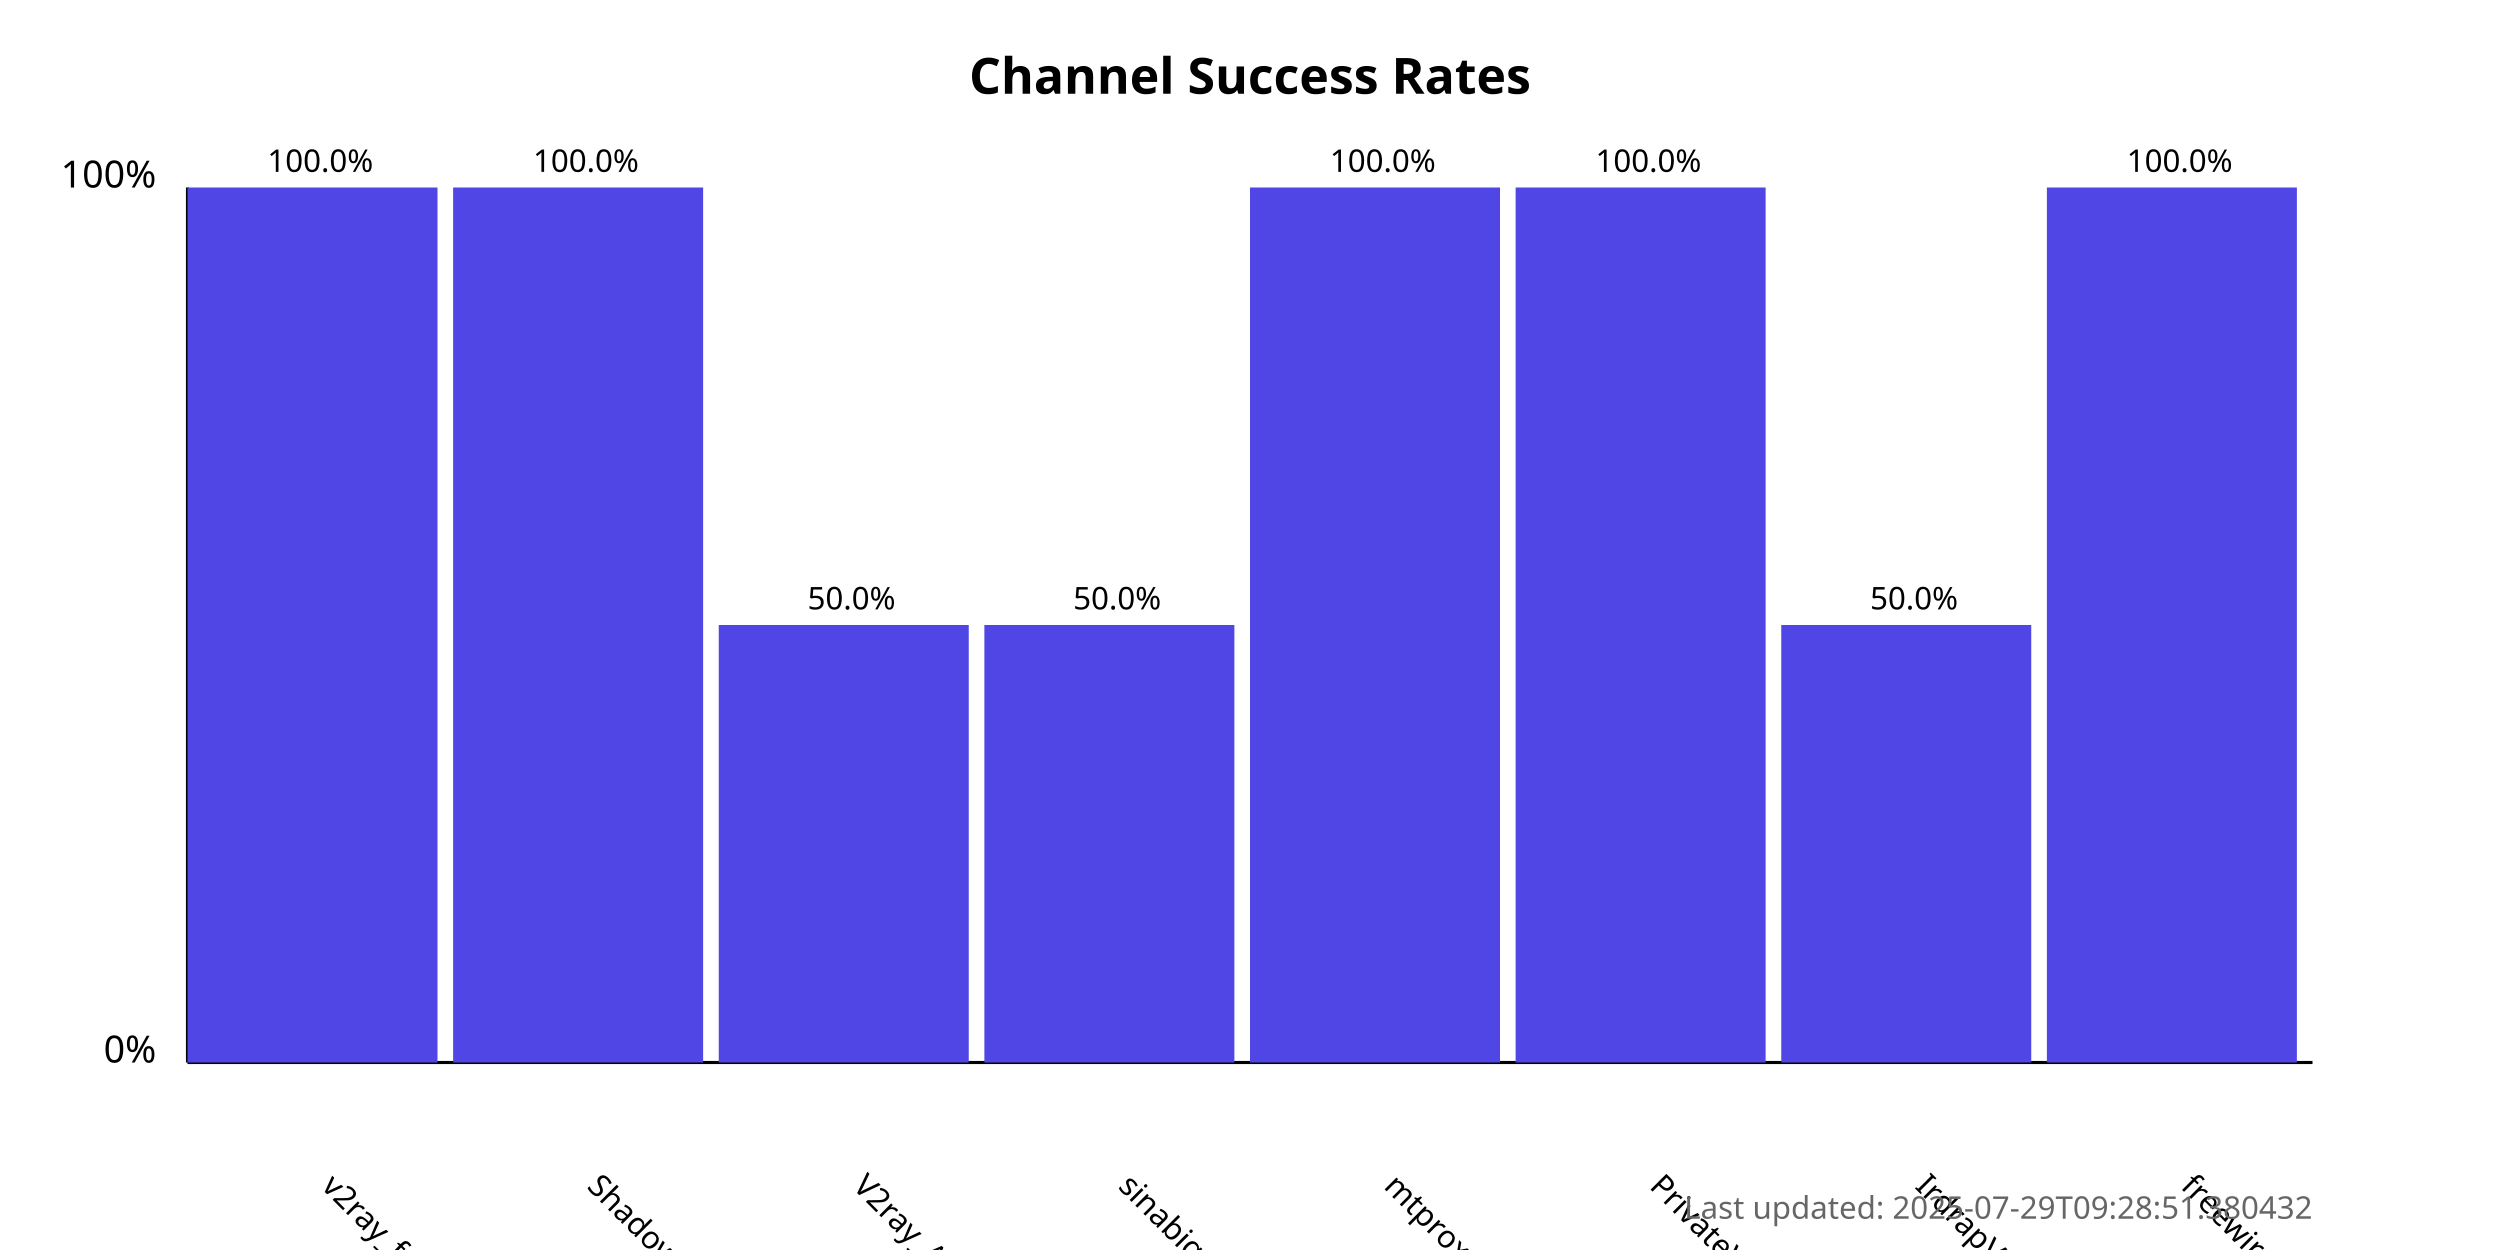
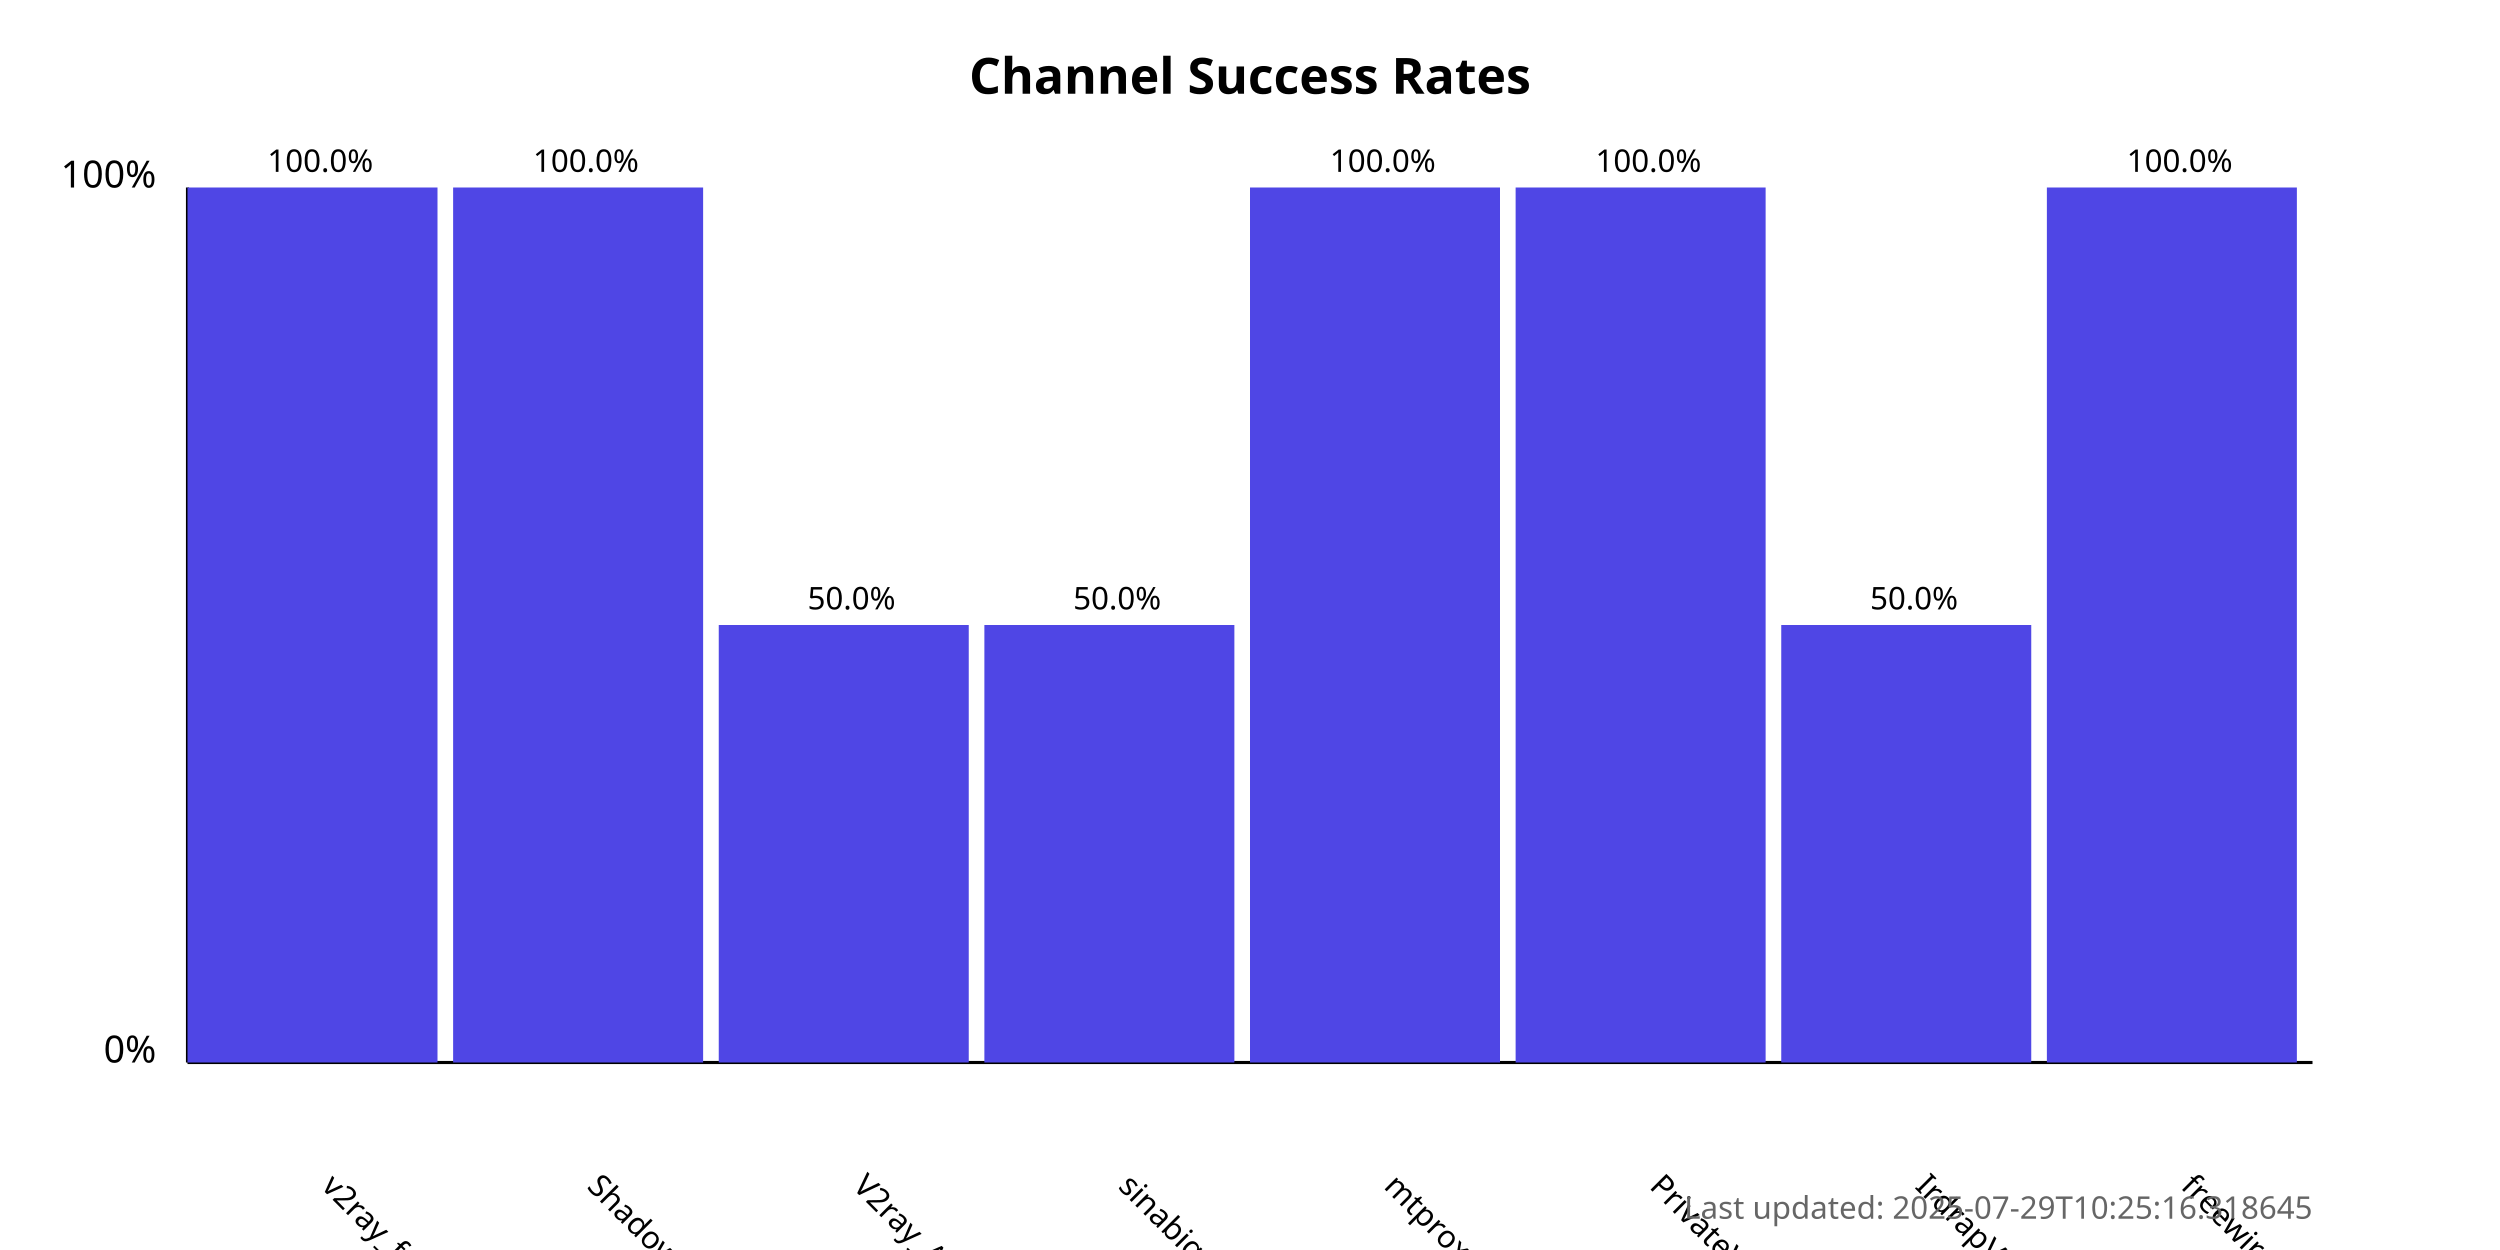
<svg xmlns="http://www.w3.org/2000/svg" width="800" height="400">
  <style>
            .chart-title { font: bold 16px sans-serif; }
            .axis-label { font: 12px sans-serif; }
            .tick-label { font: 10px sans-serif; }
            .bar { fill: #4f46e5; }
            .bar:hover { fill: #6366f1; }
            .timestamp { font: 10px sans-serif; fill: #666; }
        </style>
  <text x="400.0" y="30" text-anchor="middle" class="chart-title">
            Channel Success Rates
        </text>
  <line x1="60" y1="340" x2="60" y2="60" stroke="black" stroke-width="1" />
  <line x1="60" y1="340" x2="740" y2="340" stroke="black" stroke-width="1" />
  <text x="50" y="340" text-anchor="end" class="axis-label">0%</text>
  <text x="50" y="60" text-anchor="end" class="axis-label">100%</text>
  <g>
    <rect x="60" y="60.0" width="80.0" height="280.0" class="bar" />
    <text x="102.5" y="380" transform="rotate(45, 102.5, 380)" text-anchor="start" class="tick-label">
                v2ray_free_conf
            </text>
    <text x="102.5" y="55.0" text-anchor="middle" class="tick-label">
                100.0%
            </text>
  </g>
  <g>
    <rect x="145.0" y="60.0" width="80.0" height="280.0" class="bar" />
    <text x="187.5" y="380" transform="rotate(45, 187.5, 380)" text-anchor="start" class="tick-label">
                ShadowProxy66
            </text>
    <text x="187.5" y="55.0" text-anchor="middle" class="tick-label">
                100.0%
            </text>
  </g>
  <g>
    <rect x="230.0" y="200.0" width="80.0" height="140.0" class="bar" />
    <text x="272.5" y="380" transform="rotate(45, 272.5, 380)" text-anchor="start" class="tick-label">
                V2ray_Alpha
            </text>
    <text x="272.5" y="195.0" text-anchor="middle" class="tick-label">
                50.0%
            </text>
  </g>
  <g>
    <rect x="315.0" y="200.0" width="80.0" height="140.0" class="bar" />
    <text x="357.5" y="380" transform="rotate(45, 357.5, 380)" text-anchor="start" class="tick-label">
                sinabigo
            </text>
    <text x="357.5" y="195.0" text-anchor="middle" class="tick-label">
                50.0%
            </text>
  </g>
  <g>
    <rect x="400.0" y="60.0" width="80.0" height="280.0" class="bar" />
    <text x="442.5" y="380" transform="rotate(45, 442.5, 380)" text-anchor="start" class="tick-label">
                mtproxy_lists
            </text>
    <text x="442.5" y="55.0" text-anchor="middle" class="tick-label">
                100.0%
            </text>
  </g>
  <g>
    <rect x="485.0" y="60.0" width="80.0" height="280.0" class="bar" />
    <text x="527.5" y="380" transform="rotate(45, 527.5, 380)" text-anchor="start" class="tick-label">
                PrivateVPNs
            </text>
    <text x="527.5" y="55.0" text-anchor="middle" class="tick-label">
                100.0%
            </text>
  </g>
  <g>
    <rect x="570.0" y="200.0" width="80.0" height="140.0" class="bar" />
    <text x="612.5" y="380" transform="rotate(45, 612.5, 380)" text-anchor="start" class="tick-label">
                IrdrapVPNnews
            </text>
    <text x="612.5" y="195.0" text-anchor="middle" class="tick-label">
                50.0%
            </text>
  </g>
  <g>
    <rect x="655.0" y="60.0" width="80.0" height="280.0" class="bar" />
    <text x="697.5" y="380" transform="rotate(45, 697.5, 380)" text-anchor="start" class="tick-label">
                freewireguard
            </text>
    <text x="697.5" y="55.0" text-anchor="middle" class="tick-label">
                100.0%
            </text>
  </g>
  <text x="740" y="390" text-anchor="end" class="timestamp">
-             Last updated: 2025-07-29T09:28:51.380432
+             Last updated: 2025-07-29T10:25:16.318645
        </text>
</svg>
